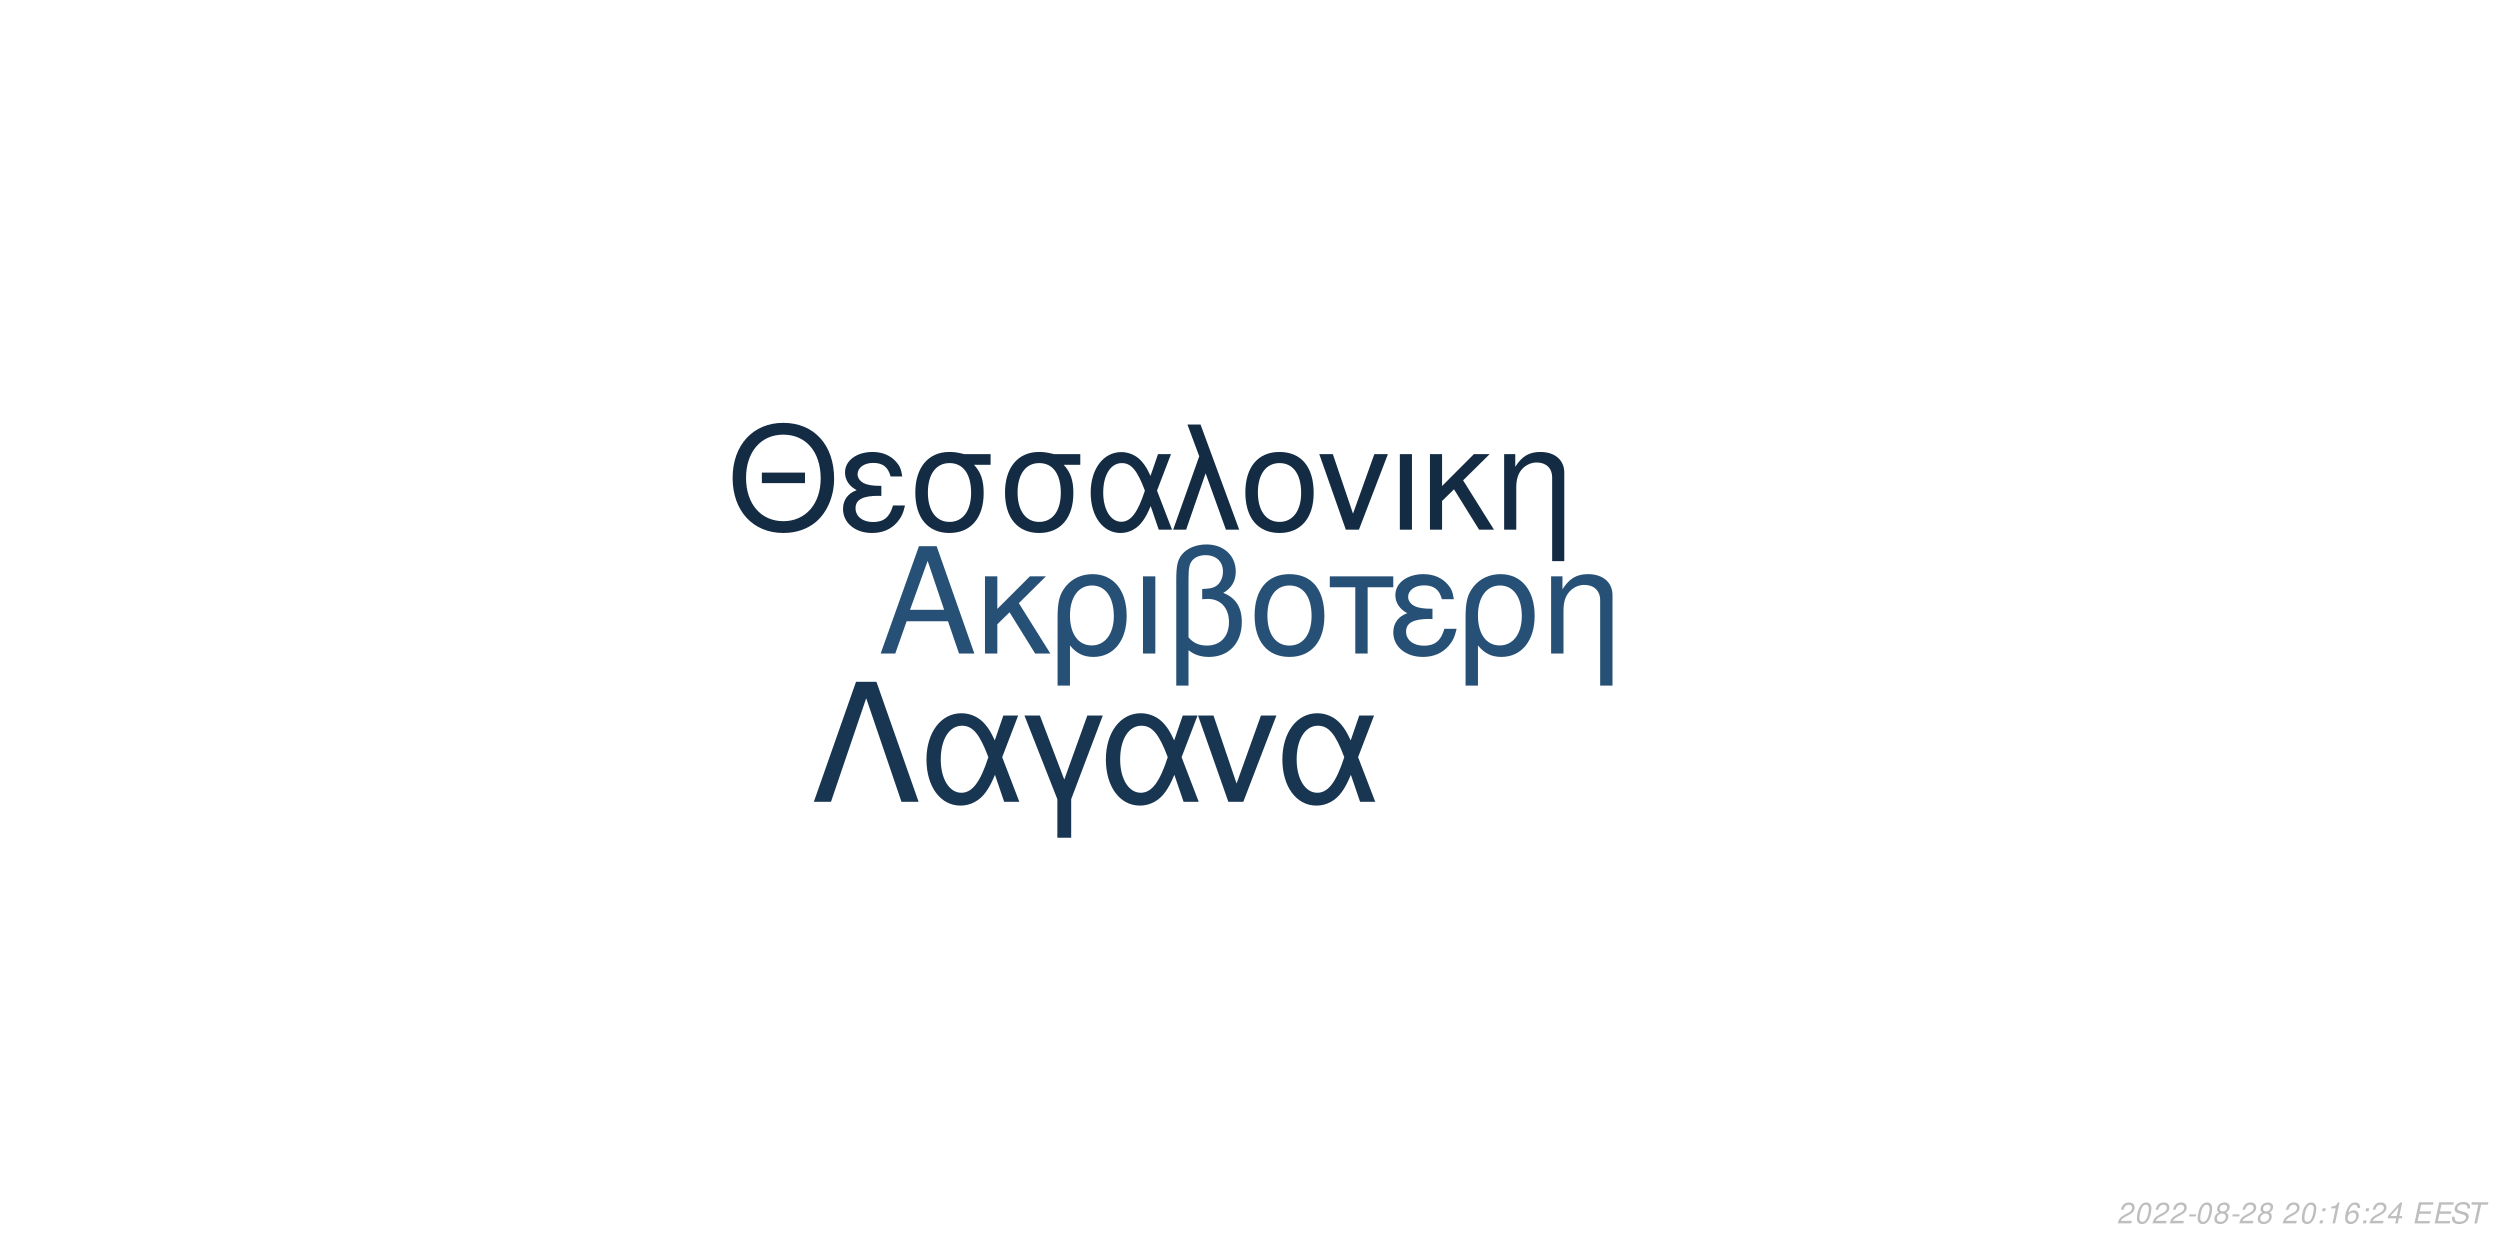
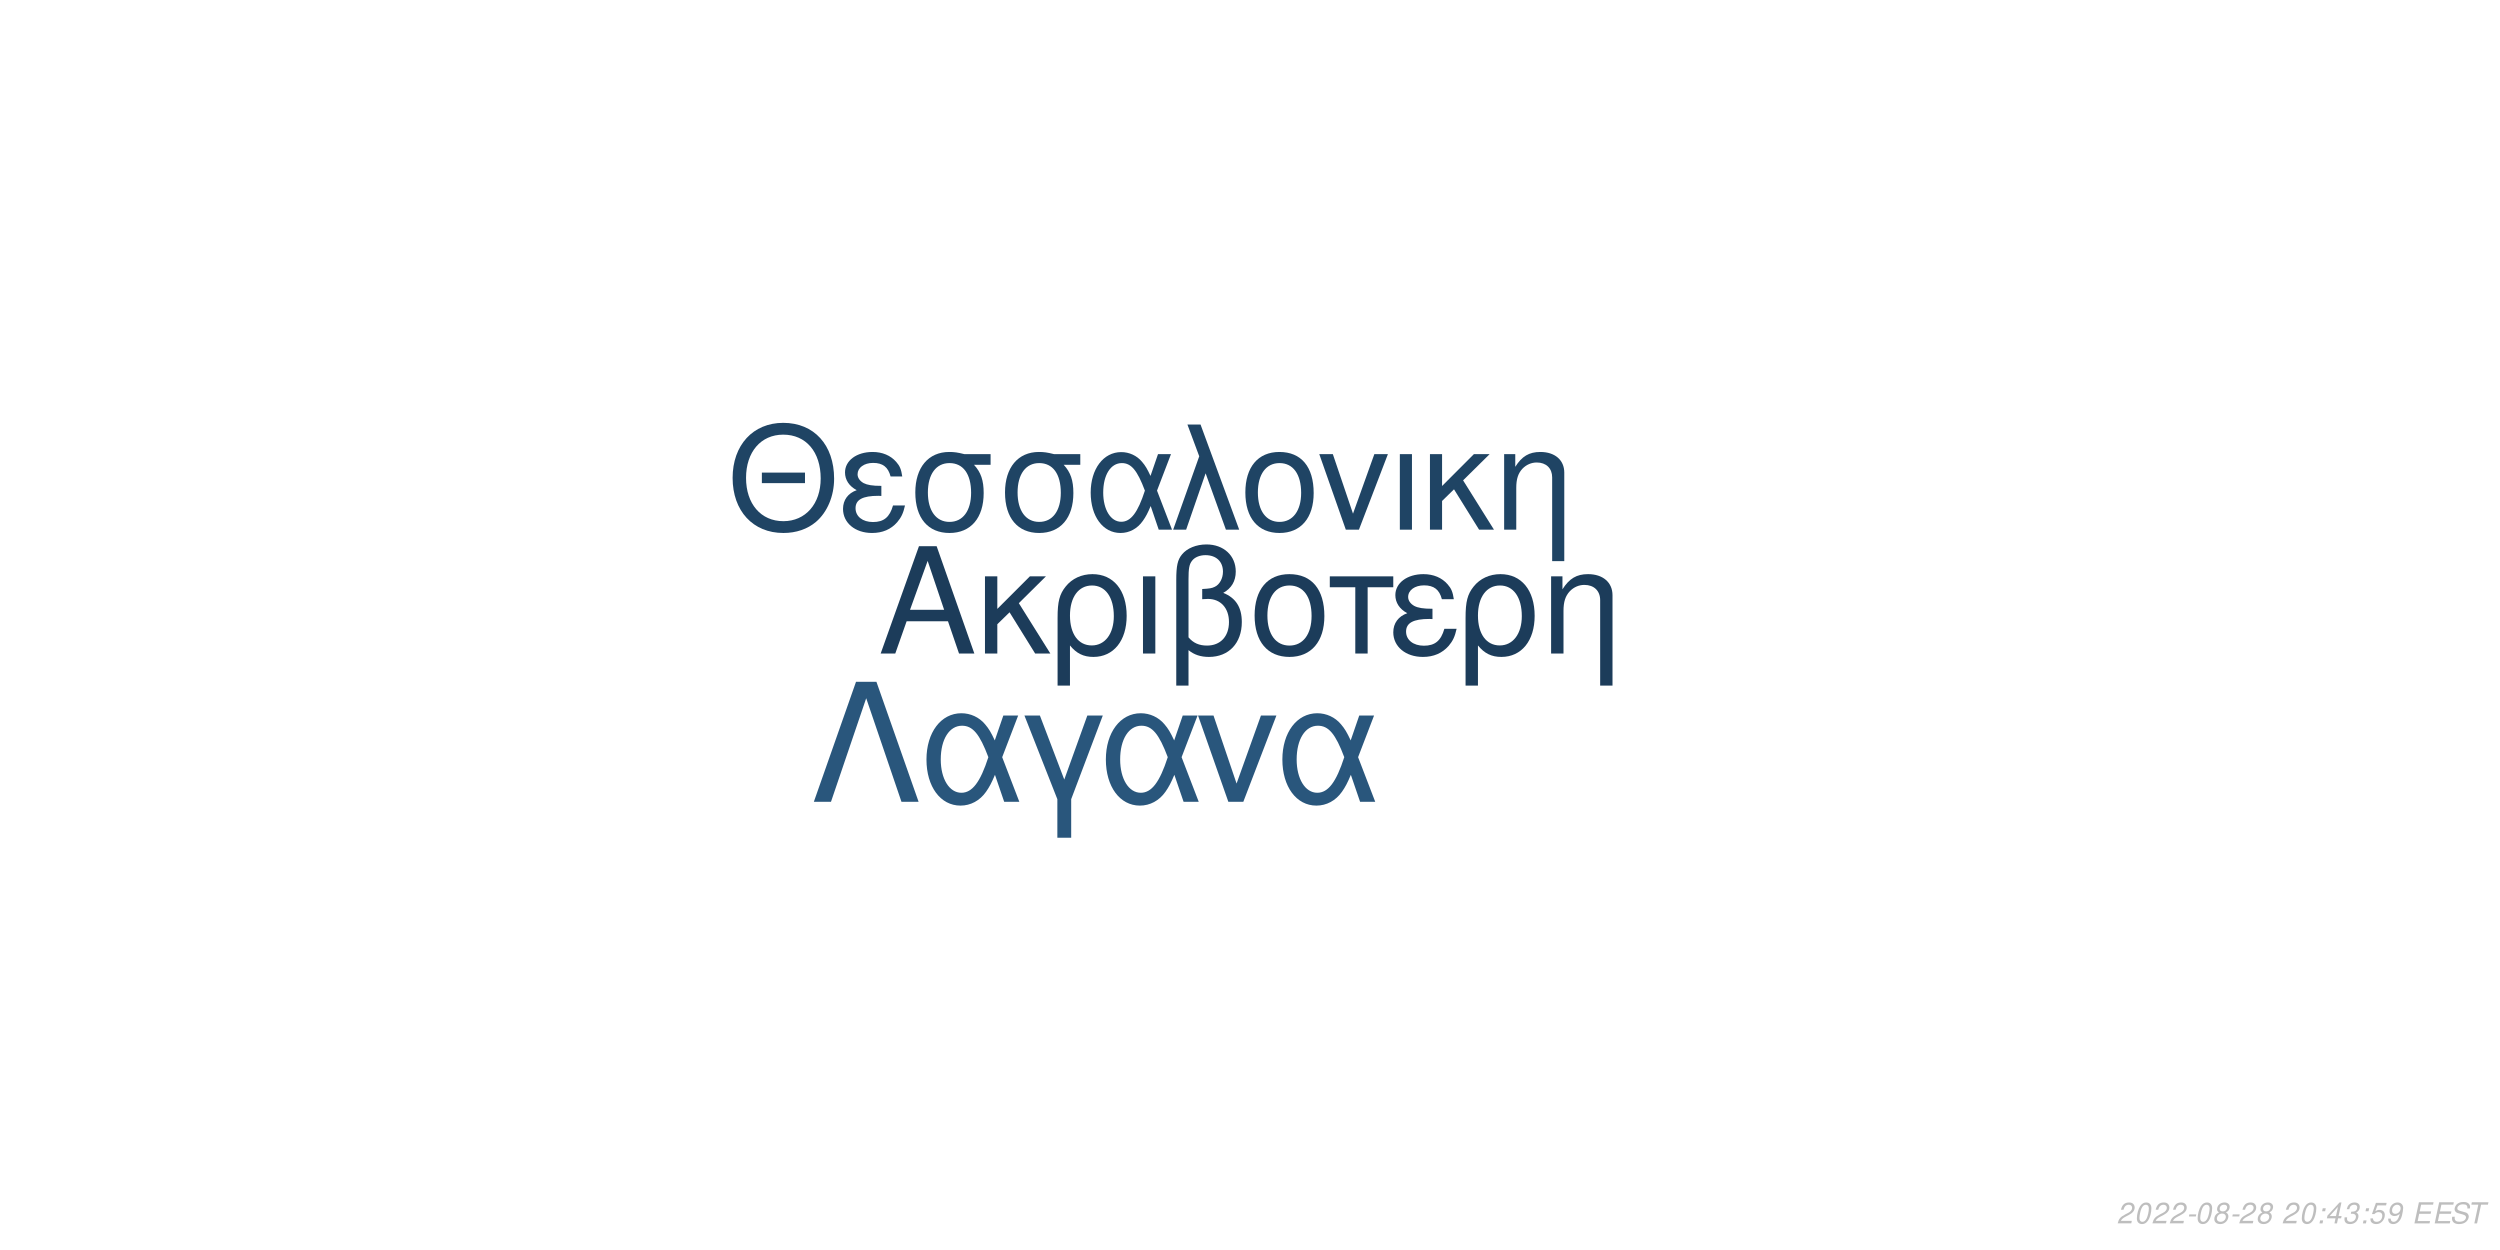
<svg xmlns="http://www.w3.org/2000/svg" xmlns:xlink="http://www.w3.org/1999/xlink" width="864pt" height="432pt" viewBox="0 0 864 432" version="1.1">
  <defs>
    <g>
      <symbol overflow="visible" id="glyph0-0">
        <path style="stroke:none;" d="" />
      </symbol>
      <symbol overflow="visible" id="glyph0-1">
        <path style="stroke:none;" d="M 24.125 -11.141 L 27.938 0 L 33.234 0 L 20.203 -37.094 L 14.094 -37.094 L 0.859 0 L 5.906 0 L 9.828 -11.141 Z M 22.797 -15.109 L 11 -15.109 L 17.094 -32.016 Z M 22.797 -15.109 " />
      </symbol>
      <symbol overflow="visible" id="glyph0-2">
        <path style="stroke:none;" d="M 7.172 -15.422 L 7.172 -26.672 L 2.906 -26.672 L 2.906 0 L 7.172 0 L 7.172 -10.125 L 11.406 -14.25 L 20.25 0 L 25.5 0 L 14.609 -17.406 L 23.969 -26.672 L 18.422 -26.672 Z M 7.172 -15.422 " />
      </symbol>
      <symbol overflow="visible" id="glyph0-3">
        <path style="stroke:none;" d="M 3 11.094 L 7.281 11.094 L 7.281 -2.797 C 9.516 -0.047 11.953 1.172 15.375 1.172 C 22.344 1.172 26.875 -4.422 26.875 -13.031 C 26.875 -21.891 22.297 -27.438 15.062 -27.438 C 11.297 -27.438 7.984 -25.906 5.797 -23.156 C 3.672 -20.516 3 -17.969 3 -12.359 Z M 14.906 -23.516 C 19.547 -23.516 22.438 -19.438 22.438 -12.922 C 22.438 -6.812 19.391 -2.797 14.812 -2.797 C 10.172 -2.797 7.281 -6.766 7.281 -13.125 C 7.281 -19.484 10.234 -23.516 14.906 -23.516 Z M 14.906 -23.516 " />
      </symbol>
      <symbol overflow="visible" id="glyph0-4">
        <path style="stroke:none;" d="M 3.516 0 L 7.781 0 L 7.781 -26.672 L 3.516 -26.672 Z M 3.516 0 " />
      </symbol>
      <symbol overflow="visible" id="glyph0-5">
        <path style="stroke:none;" d="M 4.016 11.094 L 8.25 11.094 L 8.25 -1.172 C 10.172 0.406 12.422 1.172 15.312 1.172 C 22.188 1.172 26.672 -3.609 26.672 -10.891 C 26.672 -15.984 24.578 -19.234 20.25 -20.969 C 23.109 -22.547 24.578 -25.031 24.578 -28.344 C 24.578 -33.844 20.406 -37.703 14.453 -37.703 C 10.938 -37.703 7.734 -36.391 6 -34.25 C 4.484 -32.422 4.016 -30.328 4.016 -25.391 Z M 8.25 -25.656 C 8.25 -29.359 8.5 -30.844 9.469 -32.062 C 10.375 -33.281 12.156 -34 14.094 -34 C 17.812 -34 20.156 -31.812 20.156 -28.297 C 20.156 -25.953 18.984 -23.812 17.297 -23.047 C 16.281 -22.547 15.469 -22.438 12.984 -22.297 L 12.984 -18.781 C 13.734 -18.828 14.344 -18.875 14.969 -18.875 C 19.344 -18.875 22.234 -15.719 22.234 -10.891 C 22.234 -5.906 19.281 -2.75 14.656 -2.75 C 11.953 -2.75 9.922 -3.609 8.25 -5.594 Z M 8.25 -25.656 " />
      </symbol>
      <symbol overflow="visible" id="glyph0-6">
        <path style="stroke:none;" d="M 14.094 -27.438 C 6.562 -27.438 2.094 -22.094 2.094 -13.125 C 2.094 -4.125 6.562 1.172 14.141 1.172 C 21.672 1.172 26.203 -4.172 26.203 -12.922 C 26.203 -22.188 21.828 -27.438 14.094 -27.438 Z M 14.141 -23.516 C 18.938 -23.516 21.781 -19.594 21.781 -12.984 C 21.781 -6.672 18.828 -2.75 14.141 -2.75 C 9.422 -2.75 6.516 -6.672 6.516 -13.125 C 6.516 -19.594 9.422 -23.516 14.141 -23.516 Z M 14.141 -23.516 " />
      </symbol>
      <symbol overflow="visible" id="glyph0-7">
        <path style="stroke:none;" d="M 7.891 0 L 12.156 0 L 12.156 -22.906 L 21.016 -22.906 L 21.016 -26.672 L -0.922 -26.672 L -0.922 -22.906 L 7.891 -22.906 Z M 7.891 0 " />
      </symbol>
      <symbol overflow="visible" id="glyph0-8">
        <path style="stroke:none;" d="M 14.562 -15.469 C 11.344 -15.469 9.562 -15.781 8.297 -16.438 C 6.922 -17.203 6.156 -18.328 6.156 -19.547 C 6.156 -21.891 8.453 -23.562 11.656 -23.562 C 15.062 -23.562 16.953 -22.094 17.812 -18.781 L 21.938 -18.781 C 21.578 -21.266 21.062 -22.5 19.797 -23.922 C 17.812 -26.203 14.906 -27.438 11.453 -27.438 C 5.797 -27.438 1.734 -24.375 1.734 -20.203 C 1.734 -17.609 3.156 -15.375 5.859 -13.938 C 2.797 -12.875 1.016 -10.484 1.016 -7.328 C 1.016 -2.391 5.297 1.172 11.25 1.172 C 14.969 1.172 17.906 -0.109 20.156 -2.641 C 21.578 -4.328 22.297 -5.797 22.906 -8.547 L 18.672 -8.547 C 17.5 -4.422 15.422 -2.703 11.609 -2.703 C 7.938 -2.703 5.438 -4.688 5.438 -7.578 C 5.438 -10.578 7.938 -11.953 13.484 -11.953 C 13.641 -11.953 14.094 -11.953 14.562 -11.906 Z M 14.562 -15.469 " />
      </symbol>
      <symbol overflow="visible" id="glyph0-9">
        <path style="stroke:none;" d="M 3.562 -26.672 L 3.562 0 L 7.844 0 L 7.844 -14.703 C 7.844 -17.906 8.5 -19.891 10.031 -21.531 C 11.406 -22.953 13.188 -23.719 15.062 -23.719 C 18.375 -23.719 20.516 -21.672 20.516 -18.469 L 20.516 11.094 L 24.781 11.094 L 24.781 -20.156 C 24.781 -24.578 21.469 -27.438 16.328 -27.438 C 12.359 -27.438 9.828 -25.906 7.484 -22.188 L 7.484 -26.672 Z M 3.562 -26.672 " />
      </symbol>
      <symbol overflow="visible" id="glyph1-0">
        <path style="stroke:none;" d="" />
      </symbol>
      <symbol overflow="visible" id="glyph1-1">
        <path style="stroke:none;" d="M 26.859 -19.734 L 11.953 -19.734 L 11.953 -16.094 L 26.859 -16.094 Z M 19.328 -36.922 C 8.922 -36.922 1.844 -29.25 1.844 -17.891 C 1.844 -6.484 8.875 1.141 19.391 1.141 C 23.812 1.141 27.703 -0.203 30.641 -2.688 C 34.578 -6.031 36.922 -11.656 36.922 -17.594 C 36.922 -29.297 30 -36.922 19.328 -36.922 Z M 19.328 -32.844 C 27.203 -32.844 32.281 -26.906 32.281 -17.688 C 32.281 -8.922 27.062 -2.938 19.391 -2.938 C 11.609 -2.938 6.484 -8.922 6.484 -17.891 C 6.484 -26.859 11.609 -32.844 19.328 -32.844 Z M 19.328 -32.844 " />
      </symbol>
      <symbol overflow="visible" id="glyph1-2">
        <path style="stroke:none;" d="M 14.25 -15.141 C 11.109 -15.141 9.375 -15.453 8.125 -16.094 C 6.781 -16.844 6.031 -17.938 6.031 -19.141 C 6.031 -21.422 8.266 -23.078 11.406 -23.078 C 14.75 -23.078 16.594 -21.625 17.438 -18.391 L 21.469 -18.391 C 21.125 -20.828 20.625 -22.031 19.391 -23.422 C 17.438 -25.656 14.594 -26.859 11.219 -26.859 C 5.688 -26.859 1.688 -23.875 1.688 -19.781 C 1.688 -17.234 3.094 -15.047 5.734 -13.656 C 2.734 -12.609 1 -10.266 1 -7.172 C 1 -2.344 5.188 1.141 11.016 1.141 C 14.656 1.141 17.547 -0.094 19.734 -2.594 C 21.125 -4.234 21.828 -5.688 22.422 -8.375 L 18.281 -8.375 C 17.141 -4.328 15.094 -2.641 11.359 -2.641 C 7.766 -2.641 5.328 -4.578 5.328 -7.422 C 5.328 -10.359 7.766 -11.703 13.203 -11.703 C 13.359 -11.703 13.797 -11.703 14.25 -11.656 Z M 14.25 -15.141 " />
      </symbol>
      <symbol overflow="visible" id="glyph1-3">
        <path style="stroke:none;" d="M 29 -26.109 L 19.938 -26.109 C 17.594 -26.703 16.438 -26.859 14.703 -26.859 C 7.469 -26.859 2.984 -21.469 2.984 -12.859 C 2.984 -4.031 7.375 1.141 14.797 1.141 C 22.172 1.141 26.609 -4.078 26.609 -12.656 C 26.609 -17.047 25.656 -19.828 23.266 -22.422 L 29 -22.422 Z M 14.797 -23.016 C 19.531 -23.016 22.266 -19.234 22.266 -12.75 C 22.266 -6.531 19.438 -2.688 14.797 -2.688 C 10.172 -2.688 7.328 -6.531 7.328 -12.859 C 7.328 -19.188 10.172 -23.016 14.797 -23.016 Z M 14.797 -23.016 " />
      </symbol>
      <symbol overflow="visible" id="glyph1-4">
        <path style="stroke:none;" d="M 29.344 -26.109 L 24.859 -26.109 L 22.266 -18.578 C 21.125 -21.031 20.484 -22.125 19.328 -23.469 C 17.547 -25.609 14.906 -26.812 12.156 -26.812 C 5.984 -26.812 1.594 -20.984 1.594 -12.812 C 1.594 -4.578 5.828 1.141 11.906 1.141 C 14.953 1.141 17.734 -0.344 19.625 -3.047 C 20.672 -4.531 21.281 -5.688 22.328 -8.172 L 25.109 0 L 29.703 0 L 24.516 -13.5 Z M 20.328 -13.5 C 17.891 -5.922 15.453 -2.734 12.156 -2.734 C 8.516 -2.734 5.922 -6.922 5.922 -12.812 C 5.922 -18.938 8.516 -23.016 12.359 -23.016 C 15.594 -23.016 17.688 -20.531 20.328 -13.5 Z M 20.328 -13.5 " />
      </symbol>
      <symbol overflow="visible" id="glyph1-5">
        <path style="stroke:none;" d="M 1.094 0 L 5.578 0 L 12.312 -19.484 L 19.328 0 L 23.922 0 L 10.562 -36.328 L 6.031 -36.328 L 10.109 -25.359 Z M 1.094 0 " />
      </symbol>
      <symbol overflow="visible" id="glyph1-6">
        <path style="stroke:none;" d="M 13.797 -26.859 C 6.422 -26.859 2.047 -21.625 2.047 -12.859 C 2.047 -4.031 6.422 1.141 13.859 1.141 C 21.234 1.141 25.656 -4.078 25.656 -12.656 C 25.656 -21.719 21.375 -26.859 13.797 -26.859 Z M 13.859 -23.016 C 18.531 -23.016 21.328 -19.188 21.328 -12.703 C 21.328 -6.531 18.438 -2.688 13.859 -2.688 C 9.219 -2.688 6.375 -6.531 6.375 -12.859 C 6.375 -19.188 9.219 -23.016 13.859 -23.016 Z M 13.859 -23.016 " />
      </symbol>
      <symbol overflow="visible" id="glyph1-7">
        <path style="stroke:none;" d="M 14.297 0 L 24.312 -26.109 L 19.625 -26.109 L 12.25 -5.531 L 5.281 -26.109 L 0.594 -26.109 L 9.766 0 Z M 14.297 0 " />
      </symbol>
      <symbol overflow="visible" id="glyph1-8">
        <path style="stroke:none;" d="M 3.438 0 L 7.625 0 L 7.625 -26.109 L 3.438 -26.109 Z M 3.438 0 " />
      </symbol>
      <symbol overflow="visible" id="glyph1-9">
        <path style="stroke:none;" d="M 7.031 -15.094 L 7.031 -26.109 L 2.844 -26.109 L 2.844 0 L 7.031 0 L 7.031 -9.922 L 11.156 -13.953 L 19.828 0 L 24.969 0 L 14.297 -17.047 L 23.469 -26.109 L 18.031 -26.109 Z M 7.031 -15.094 " />
      </symbol>
      <symbol overflow="visible" id="glyph1-10">
        <path style="stroke:none;" d="M 3.484 -26.109 L 3.484 0 L 7.672 0 L 7.672 -14.406 C 7.672 -17.547 8.328 -19.484 9.812 -21.078 C 11.156 -22.469 12.906 -23.219 14.75 -23.219 C 17.984 -23.219 20.078 -21.234 20.078 -18.094 L 20.078 10.859 L 24.266 10.859 L 24.266 -19.734 C 24.266 -24.062 21.031 -26.859 16 -26.859 C 12.109 -26.859 9.609 -25.359 7.328 -21.719 L 7.328 -26.109 Z M 3.484 -26.109 " />
      </symbol>
      <symbol overflow="visible" id="glyph2-0">
        <path style="stroke:none;" d="" />
      </symbol>
      <symbol overflow="visible" id="glyph2-1">
        <path style="stroke:none;" d="M 22.531 -41.484 L 15.484 -41.484 L 0.906 0 L 6.828 0 L 19 -35.797 L 31.188 0 L 37.109 0 Z M 22.531 -41.484 " />
      </symbol>
      <symbol overflow="visible" id="glyph2-2">
        <path style="stroke:none;" d="M 33.516 -29.812 L 28.391 -29.812 L 25.438 -21.219 C 24.125 -24.016 23.391 -25.266 22.078 -26.797 C 20.031 -29.25 17.016 -30.609 13.891 -30.609 C 6.828 -30.609 1.828 -23.953 1.828 -14.625 C 1.828 -5.234 6.656 1.312 13.594 1.312 C 17.078 1.312 20.266 -0.391 22.422 -3.469 C 23.609 -5.172 24.297 -6.484 25.5 -9.328 L 28.688 0 L 33.922 0 L 28 -15.422 Z M 23.219 -15.422 C 20.422 -6.766 17.641 -3.125 13.891 -3.125 C 9.734 -3.125 6.766 -7.906 6.766 -14.625 C 6.766 -21.625 9.734 -26.297 14.109 -26.297 C 17.812 -26.297 20.203 -23.453 23.219 -15.422 Z M 23.219 -15.422 " />
      </symbol>
      <symbol overflow="visible" id="glyph2-3">
        <path style="stroke:none;" d="M 12.062 12.406 L 16.844 12.406 L 16.844 -0.906 L 27.766 -29.812 L 22.422 -29.812 L 14.453 -7.688 L 6.031 -29.812 L 0.688 -29.812 L 12.062 -0.906 Z M 12.062 12.406 " />
      </symbol>
      <symbol overflow="visible" id="glyph2-4">
        <path style="stroke:none;" d="M 16.328 0 L 27.766 -29.812 L 22.422 -29.812 L 14 -6.312 L 6.031 -29.812 L 0.688 -29.812 L 11.156 0 Z M 16.328 0 " />
      </symbol>
      <symbol overflow="visible" id="glyph3-0">
        <path style="stroke:none;" d="" />
      </symbol>
      <symbol overflow="visible" id="glyph3-1">
        <path style="stroke:none;" d="M 5.234 -0.875 L 1.469 -0.875 C 1.641 -1.375 2.203 -1.891 3.109 -2.344 L 4.234 -2.938 C 5.562 -3.625 6.219 -4.469 6.219 -5.484 C 6.219 -5.938 6.062 -6.359 5.797 -6.656 C 5.469 -7.047 4.984 -7.234 4.312 -7.234 C 2.766 -7.234 1.891 -6.453 1.484 -4.734 L 2.375 -4.734 C 2.484 -5.188 2.609 -5.484 2.797 -5.75 C 3.094 -6.203 3.609 -6.453 4.188 -6.453 C 4.891 -6.453 5.344 -6.031 5.344 -5.375 C 5.344 -4.703 4.859 -4.094 4.016 -3.656 L 2.984 -3.125 C 1.234 -2.188 0.797 -1.656 0.344 -0.016 L 5.047 -0.016 Z M 5.234 -0.875 " />
      </symbol>
      <symbol overflow="visible" id="glyph3-2">
        <path style="stroke:none;" d="M 4.203 -7.234 C 3.375 -7.234 2.688 -6.812 2.125 -5.984 C 1.484 -5.047 0.984 -3.188 0.984 -1.734 C 0.984 -1.109 1.172 -0.562 1.484 -0.266 C 1.797 0.047 2.281 0.234 2.766 0.234 C 3.625 0.234 4.281 -0.156 4.859 -1.016 C 5.516 -1.953 6 -3.797 6 -5.266 C 6 -6.5 5.328 -7.234 4.203 -7.234 Z M 4.094 -6.453 C 4.734 -6.453 5.125 -5.984 5.125 -5.156 C 5.125 -4.203 4.781 -2.625 4.406 -1.812 C 3.984 -0.938 3.516 -0.547 2.875 -0.547 C 2.25 -0.547 1.875 -1.031 1.875 -1.828 C 1.875 -2.797 2.203 -4.344 2.594 -5.203 C 2.984 -6.047 3.453 -6.453 4.094 -6.453 Z M 4.094 -6.453 " />
      </symbol>
      <symbol overflow="visible" id="glyph3-3">
        <path style="stroke:none;" d="M 3.516 -3.125 L 1.125 -3.125 L 0.969 -2.406 L 3.359 -2.406 Z M 3.516 -3.125 " />
      </symbol>
      <symbol overflow="visible" id="glyph3-4">
        <path style="stroke:none;" d="M 4.766 -3.797 C 5.078 -3.969 5.234 -4.078 5.438 -4.234 C 5.812 -4.594 6.062 -5.172 6.062 -5.734 C 6.062 -6.625 5.344 -7.234 4.266 -7.234 C 2.812 -7.234 1.703 -6.219 1.703 -4.875 C 1.703 -4.406 1.875 -4.125 2.359 -3.812 C 1.297 -3.312 0.75 -2.516 0.75 -1.469 C 0.75 -0.438 1.547 0.234 2.812 0.234 C 3.656 0.234 4.359 -0.094 4.938 -0.734 C 5.359 -1.234 5.609 -1.859 5.609 -2.438 C 5.609 -3.047 5.312 -3.516 4.766 -3.797 Z M 4.109 -6.453 C 4.797 -6.453 5.188 -6.125 5.188 -5.578 C 5.188 -5.266 5.062 -4.922 4.859 -4.672 C 4.562 -4.312 4.188 -4.156 3.656 -4.156 C 2.984 -4.156 2.594 -4.453 2.594 -4.984 C 2.594 -5.859 3.203 -6.453 4.109 -6.453 Z M 3.453 -3.406 C 4.234 -3.406 4.734 -2.984 4.734 -2.312 C 4.734 -1.312 3.922 -0.547 2.875 -0.547 C 2.125 -0.547 1.625 -0.969 1.625 -1.625 C 1.625 -2.609 2.438 -3.406 3.453 -3.406 Z M 3.453 -3.406 " />
      </symbol>
      <symbol overflow="visible" id="glyph3-5">
        <path style="stroke:none;" d="" />
      </symbol>
      <symbol overflow="visible" id="glyph3-6">
        <path style="stroke:none;" d="M 2.359 -1.031 L 1.312 -1.031 L 1.094 0 L 2.141 0 Z M 3.266 -5.234 L 2.219 -5.234 L 2 -4.203 L 3.047 -4.203 Z M 3.266 -5.234 " />
      </symbol>
      <symbol overflow="visible" id="glyph3-7">
-         <path style="stroke:none;" d="M 3.703 -5.188 L 2.594 0 L 3.469 0 L 5.016 -7.234 L 4.438 -7.234 C 3.906 -6.156 3.688 -6.016 2.234 -5.812 L 2.109 -5.188 Z M 3.703 -5.188 " />
+         <path style="stroke:none;" d="M 3.625 -1.75 L 3.266 0 L 4.141 0 L 4.516 -1.75 L 5.562 -1.75 L 5.734 -2.531 L 4.688 -2.531 L 5.688 -7.234 L 5.016 -7.234 L 0.844 -2.672 L 0.641 -1.75 Z M 3.797 -2.531 L 1.594 -2.531 L 4.469 -5.703 Z M 3.797 -2.531 " />
      </symbol>
      <symbol overflow="visible" id="glyph3-8">
-         <path style="stroke:none;" d="M 6.125 -5.344 L 6.141 -5.625 C 6.141 -6.609 5.453 -7.234 4.391 -7.234 C 3.438 -7.234 2.641 -6.719 2.016 -5.703 C 1.422 -4.781 0.938 -2.953 0.938 -1.688 C 0.938 -0.516 1.688 0.234 2.859 0.234 C 3.703 0.234 4.438 -0.156 5 -0.875 C 5.406 -1.422 5.672 -2.156 5.672 -2.766 C 5.672 -3.812 4.969 -4.5 3.906 -4.5 C 3.234 -4.5 2.672 -4.234 2.094 -3.625 C 2.406 -5.375 3.234 -6.453 4.25 -6.453 C 4.703 -6.453 5.062 -6.234 5.172 -5.844 C 5.203 -5.719 5.234 -5.578 5.25 -5.344 Z M 3.656 -3.734 C 4.344 -3.734 4.797 -3.281 4.797 -2.625 C 4.797 -1.469 3.984 -0.547 2.984 -0.547 C 2.297 -0.547 1.812 -1.047 1.812 -1.766 C 1.812 -2.859 2.625 -3.734 3.656 -3.734 Z M 3.656 -3.734 " />
+         <path style="stroke:none;" d="M 2.922 -3.312 C 3.125 -3.344 3.234 -3.344 3.375 -3.344 C 4.203 -3.344 4.688 -3 4.688 -2.406 C 4.688 -1.312 3.906 -0.547 2.781 -0.547 C 2.047 -0.547 1.594 -0.938 1.594 -1.562 C 1.594 -1.719 1.609 -1.844 1.656 -2.094 L 0.766 -2.094 C 0.734 -1.797 0.719 -1.641 0.719 -1.469 C 0.719 -0.375 1.406 0.234 2.641 0.234 C 3.547 0.234 4.297 -0.078 4.812 -0.656 C 5.266 -1.156 5.562 -1.875 5.562 -2.547 C 5.562 -3.125 5.344 -3.453 4.797 -3.734 C 5.641 -4.234 6.016 -4.844 6.016 -5.734 C 6.016 -6.656 5.312 -7.234 4.203 -7.234 C 3.375 -7.234 2.672 -6.938 2.188 -6.375 C 1.891 -6.031 1.703 -5.641 1.516 -4.906 L 2.391 -4.906 C 2.5 -5.359 2.594 -5.594 2.734 -5.812 C 3.047 -6.234 3.516 -6.453 4.078 -6.453 C 4.734 -6.453 5.141 -6.125 5.141 -5.578 C 5.141 -5.188 5.016 -4.797 4.797 -4.547 C 4.516 -4.234 4 -4.062 3.266 -4.062 L 3.078 -4.062 Z M 2.922 -3.312 " />
      </symbol>
      <symbol overflow="visible" id="glyph3-9">
-         <path style="stroke:none;" d="M 3.625 -1.75 L 3.266 0 L 4.141 0 L 4.516 -1.75 L 5.562 -1.75 L 5.734 -2.531 L 4.688 -2.531 L 5.688 -7.234 L 5.016 -7.234 L 0.844 -2.672 L 0.641 -1.75 Z M 3.797 -2.531 L 1.594 -2.531 L 4.469 -5.703 Z M 3.797 -2.531 " />
+         <path style="stroke:none;" d="M 6.297 -7.094 L 2.594 -7.094 L 1.234 -3.234 L 2.047 -3.234 C 2.656 -3.766 2.938 -3.906 3.531 -3.906 C 4.328 -3.906 4.797 -3.453 4.797 -2.688 C 4.797 -1.438 3.969 -0.547 2.828 -0.547 C 2.031 -0.547 1.609 -0.938 1.578 -1.734 L 0.703 -1.734 L 0.703 -1.516 C 0.703 -0.938 0.844 -0.547 1.188 -0.266 C 1.562 0.062 2.078 0.234 2.703 0.234 C 3.656 0.234 4.391 -0.156 4.984 -0.922 C 5.422 -1.5 5.672 -2.234 5.672 -2.953 C 5.672 -4 4.938 -4.672 3.812 -4.672 C 3.328 -4.672 2.906 -4.547 2.406 -4.234 L 3.109 -6.219 L 6.109 -6.219 Z M 6.297 -7.094 " />
      </symbol>
      <symbol overflow="visible" id="glyph3-10">
+         <path style="stroke:none;" d="M 0.844 -1.656 C 0.844 -1.547 0.844 -1.438 0.844 -1.375 C 0.844 -0.406 1.531 0.234 2.578 0.234 C 3.203 0.234 3.766 0.016 4.297 -0.438 C 4.938 -1 5.312 -1.656 5.594 -2.719 C 5.844 -3.672 6.016 -4.766 6.016 -5.375 C 6.016 -5.844 5.844 -6.328 5.547 -6.656 C 5.203 -7.031 4.703 -7.234 4.062 -7.234 C 2.516 -7.234 1.297 -5.938 1.297 -4.266 C 1.297 -3.203 1.984 -2.547 3.047 -2.547 C 3.484 -2.547 3.953 -2.672 4.281 -2.891 C 4.406 -2.984 4.547 -3.078 4.828 -3.344 C 4.438 -1.484 3.703 -0.547 2.703 -0.547 C 2.109 -0.547 1.719 -0.938 1.719 -1.547 L 1.719 -1.656 Z M 3.953 -6.453 C 4.625 -6.453 5.141 -5.953 5.141 -5.281 C 5.141 -4.188 4.312 -3.312 3.297 -3.312 C 2.594 -3.312 2.172 -3.734 2.172 -4.453 C 2.172 -5.562 2.984 -6.453 3.953 -6.453 Z M 3.953 -6.453 " />
+       </symbol>
+       <symbol overflow="visible" id="glyph3-11">
        <path style="stroke:none;" d="M 2.547 -3.312 L 6.5 -3.312 L 6.688 -4.141 L 2.719 -4.141 L 3.219 -6.469 L 7.344 -6.469 L 7.516 -7.297 L 2.453 -7.297 L 0.906 0 L 6.125 0 L 6.297 -0.812 L 2.016 -0.812 Z M 2.547 -3.312 " />
      </symbol>
-       <symbol overflow="visible" id="glyph3-11">
+       <symbol overflow="visible" id="glyph3-12">
        <path style="stroke:none;" d="M 7.062 -5.156 C 7.125 -5.438 7.141 -5.562 7.141 -5.703 C 7.141 -6.156 6.938 -6.594 6.594 -6.891 C 6.188 -7.25 5.656 -7.406 4.875 -7.406 C 3.844 -7.406 3.047 -7.125 2.5 -6.562 C 2.094 -6.141 1.781 -5.438 1.781 -4.922 C 1.781 -4.297 2.219 -3.766 2.891 -3.562 L 4.594 -3.094 C 5.406 -2.859 5.734 -2.578 5.734 -2.094 C 5.734 -1.781 5.547 -1.406 5.266 -1.141 C 4.844 -0.766 4.266 -0.578 3.453 -0.578 C 2.328 -0.578 1.812 -0.984 1.812 -1.906 C 1.812 -2.047 1.812 -2.125 1.844 -2.312 L 0.984 -2.312 C 0.906 -2.062 0.891 -1.906 0.891 -1.688 C 0.891 -0.484 1.797 0.234 3.297 0.234 C 4.359 0.234 5.234 -0.062 5.812 -0.609 C 6.344 -1.078 6.688 -1.797 6.688 -2.375 C 6.688 -2.641 6.609 -2.906 6.453 -3.156 C 6.234 -3.5 5.938 -3.703 5.469 -3.828 L 3.75 -4.312 C 2.984 -4.547 2.734 -4.734 2.734 -5.188 C 2.734 -5.547 2.875 -5.844 3.188 -6.109 C 3.547 -6.438 4.031 -6.594 4.703 -6.594 C 5.266 -6.594 5.688 -6.484 5.906 -6.297 C 6.094 -6.125 6.219 -5.797 6.219 -5.516 C 6.219 -5.422 6.203 -5.344 6.188 -5.156 Z M 7.062 -5.156 " />
      </symbol>
-       <symbol overflow="visible" id="glyph3-12">
+       <symbol overflow="visible" id="glyph3-13">
        <path style="stroke:none;" d="M 4.938 -6.469 L 7.312 -6.469 L 7.484 -7.297 L 1.75 -7.297 L 1.578 -6.469 L 3.984 -6.469 L 2.609 0 L 3.547 0 Z M 4.938 -6.469 " />
      </symbol>
    </g>
  </defs>
  <g id="surface1">
    <rect x="0" y="0" width="864" height="432" style="fill:rgb(100%,100%,100%);fill-opacity:1;stroke:none;" />
-     <g style="fill:rgb(14.902%,31.373%,45.882%);fill-opacity:1;">
+     <g style="fill:rgb(10.98%,23.529%,35.294%);fill-opacity:1;">
      <use xlink:href="#glyph0-1" x="303.5" y="225.861" />
      <use xlink:href="#glyph0-2" x="337.5" y="225.861" />
      <use xlink:href="#glyph0-3" x="362.5" y="225.861" />
      <use xlink:href="#glyph0-4" x="391.5" y="225.861" />
      <use xlink:href="#glyph0-5" x="402.5" y="225.861" />
      <use xlink:href="#glyph0-6" x="431.5" y="225.861" />
      <use xlink:href="#glyph0-7" x="460.5" y="225.861" />
      <use xlink:href="#glyph0-8" x="480.5" y="225.861" />
      <use xlink:href="#glyph0-3" x="503.5" y="225.861" />
      <use xlink:href="#glyph0-9" x="532.5" y="225.861" />
    </g>
-     <g style="fill:rgb(7.451%,16.863%,26.275%);fill-opacity:1;">
+     <g style="fill:rgb(12.157%,26.667%,39.216%);fill-opacity:1;">
      <use xlink:href="#glyph1-1" x="251.348" y="183.058" />
      <use xlink:href="#glyph1-2" x="290.348" y="183.058" />
      <use xlink:href="#glyph1-3" x="313.348" y="183.058" />
      <use xlink:href="#glyph1-3" x="344.348" y="183.058" />
      <use xlink:href="#glyph1-4" x="375.348" y="183.058" />
      <use xlink:href="#glyph1-5" x="404.348" y="183.058" />
      <use xlink:href="#glyph1-6" x="428.348" y="183.058" />
      <use xlink:href="#glyph1-7" x="455.348" y="183.058" />
      <use xlink:href="#glyph1-8" x="480.348" y="183.058" />
      <use xlink:href="#glyph1-9" x="491.348" y="183.058" />
      <use xlink:href="#glyph1-10" x="516.348" y="183.058" />
    </g>
-     <g style="fill:rgb(9.412%,20.784%,31.765%);fill-opacity:1;">
+     <g style="fill:rgb(16.078%,33.725%,48.627%);fill-opacity:1;">
      <use xlink:href="#glyph2-1" x="280.359" y="277.105" />
      <use xlink:href="#glyph2-2" x="318.359" y="277.105" />
      <use xlink:href="#glyph2-3" x="353.359" y="277.105" />
      <use xlink:href="#glyph2-2" x="380.359" y="277.105" />
      <use xlink:href="#glyph2-4" x="413.359" y="277.105" />
      <use xlink:href="#glyph2-2" x="441.359" y="277.105" />
    </g>
    <g style="fill:rgb(74.51%,74.51%,74.51%);fill-opacity:1;">
      <use xlink:href="#glyph3-1" x="731.52" y="422.81" />
      <use xlink:href="#glyph3-2" x="737.52" y="422.81" />
      <use xlink:href="#glyph3-1" x="743.52" y="422.81" />
      <use xlink:href="#glyph3-1" x="749.52" y="422.81" />
      <use xlink:href="#glyph3-3" x="755.52" y="422.81" />
      <use xlink:href="#glyph3-2" x="758.52" y="422.81" />
      <use xlink:href="#glyph3-4" x="764.52" y="422.81" />
      <use xlink:href="#glyph3-3" x="770.52" y="422.81" />
      <use xlink:href="#glyph3-1" x="773.52" y="422.81" />
      <use xlink:href="#glyph3-4" x="779.52" y="422.81" />
      <use xlink:href="#glyph3-5" x="785.52" y="422.81" />
      <use xlink:href="#glyph3-1" x="788.52" y="422.81" />
      <use xlink:href="#glyph3-2" x="794.52" y="422.81" />
      <use xlink:href="#glyph3-6" x="800.52" y="422.81" />
      <use xlink:href="#glyph3-7" x="803.52" y="422.81" />
      <use xlink:href="#glyph3-8" x="809.52" y="422.81" />
      <use xlink:href="#glyph3-6" x="815.52" y="422.81" />
-       <use xlink:href="#glyph3-1" x="818.52" y="422.81" />
-       <use xlink:href="#glyph3-9" x="824.52" y="422.81" />
+       <use xlink:href="#glyph3-9" x="818.52" y="422.81" />
+       <use xlink:href="#glyph3-10" x="824.52" y="422.81" />
      <use xlink:href="#glyph3-5" x="830.52" y="422.81" />
-       <use xlink:href="#glyph3-10" x="833.52" y="422.81" />
-       <use xlink:href="#glyph3-10" x="840.52" y="422.81" />
-       <use xlink:href="#glyph3-11" x="846.52" y="422.81" />
-       <use xlink:href="#glyph3-12" x="852.52" y="422.81" />
+       <use xlink:href="#glyph3-11" x="833.52" y="422.81" />
+       <use xlink:href="#glyph3-11" x="840.52" y="422.81" />
+       <use xlink:href="#glyph3-12" x="846.52" y="422.81" />
+       <use xlink:href="#glyph3-13" x="852.52" y="422.81" />
    </g>
  </g>
</svg>
